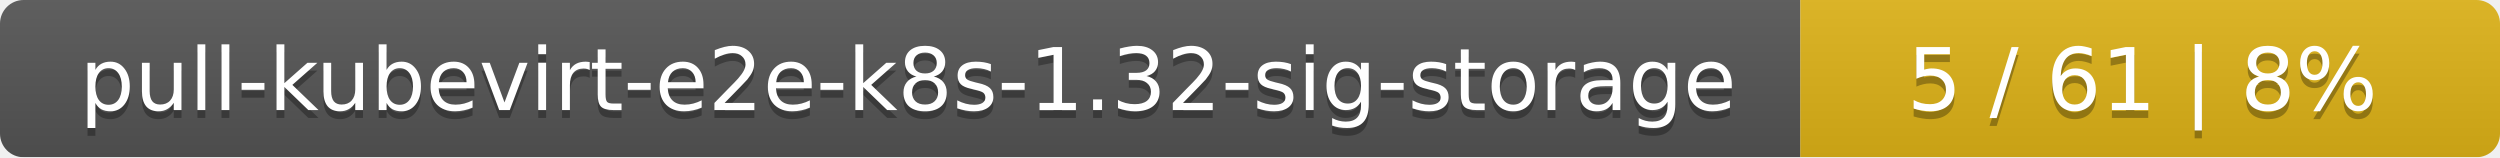
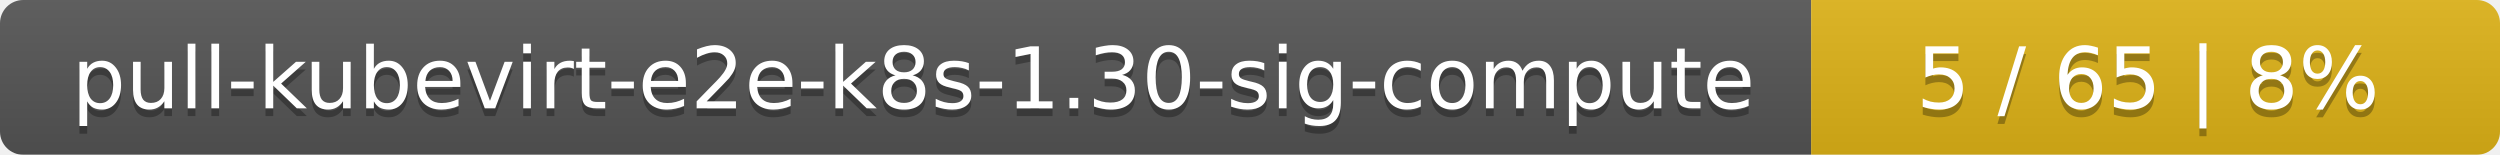
- <svg xmlns="http://www.w3.org/2000/svg" width="318" height="20">
+ <svg xmlns="http://www.w3.org/2000/svg" width="323" height="20">
  <linearGradient id="smooth" x2="0" y2="100%">
    <stop offset="0" stop-color="#bbb" stop-opacity=".1" />
    <stop offset="1" stop-opacity=".1" />
  </linearGradient>
  <mask id="round">
-     <rect width="318" height="20" rx="3" fill="#fff" />
+     <rect width="323" height="20" rx="3" fill="#fff" />
  </mask>
  <g mask="url(#round)">
-     <rect width="229" height="20" fill="#555" />
-     <rect x="229" width="89" height="20" fill="#dfb317" />
-     <rect width="318" height="20" fill="url(#smooth)" />
+     <rect width="234" height="20" fill="#555" />
+     <rect x="234" width="89" height="20" fill="#dfb317" />
+     <rect width="323" height="20" fill="url(#smooth)" />
  </g>
  <g fill="#fff" text-anchor="middle" font-family="DejaVu Sans,Verdana,Geneva,sans-serif" font-size="11">
-     <text x="115.5" y="15" fill="#010101" fill-opacity=".3">pull-kubevirt-e2e-k8s-1.32-sig-storage</text>
-     <text x="115.5" y="14">pull-kubevirt-e2e-k8s-1.32-sig-storage</text>
-     <text x="272.5" y="15" fill="#010101" fill-opacity=".3">5 / 61    |    8%</text>
-     <text x="272.5" y="14">5 / 61    |    8%</text>
+     <text x="118" y="15" fill="#010101" fill-opacity=".3">pull-kubevirt-e2e-k8s-1.30-sig-compute</text>
+     <text x="118" y="14">pull-kubevirt-e2e-k8s-1.30-sig-compute</text>
+     <text x="277.5" y="15" fill="#010101" fill-opacity=".3">5 / 65    |    8%</text>
+     <text x="277.5" y="14">5 / 65    |    8%</text>
  </g>
</svg>
